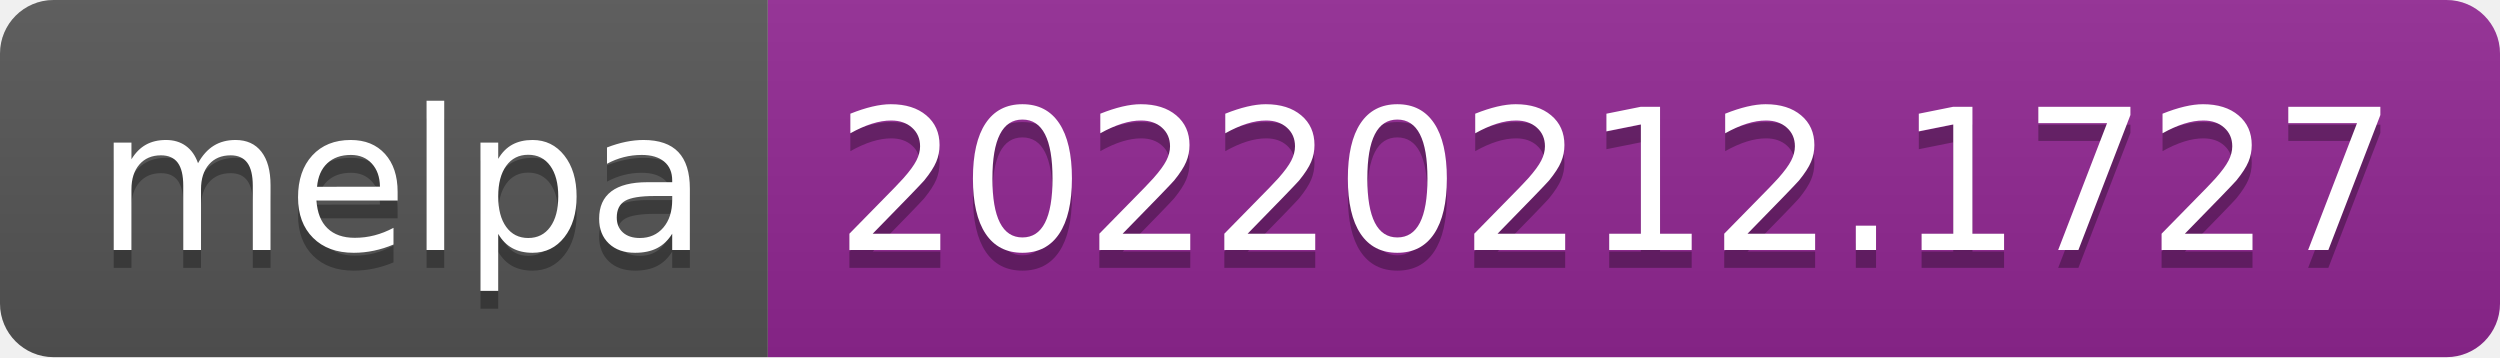
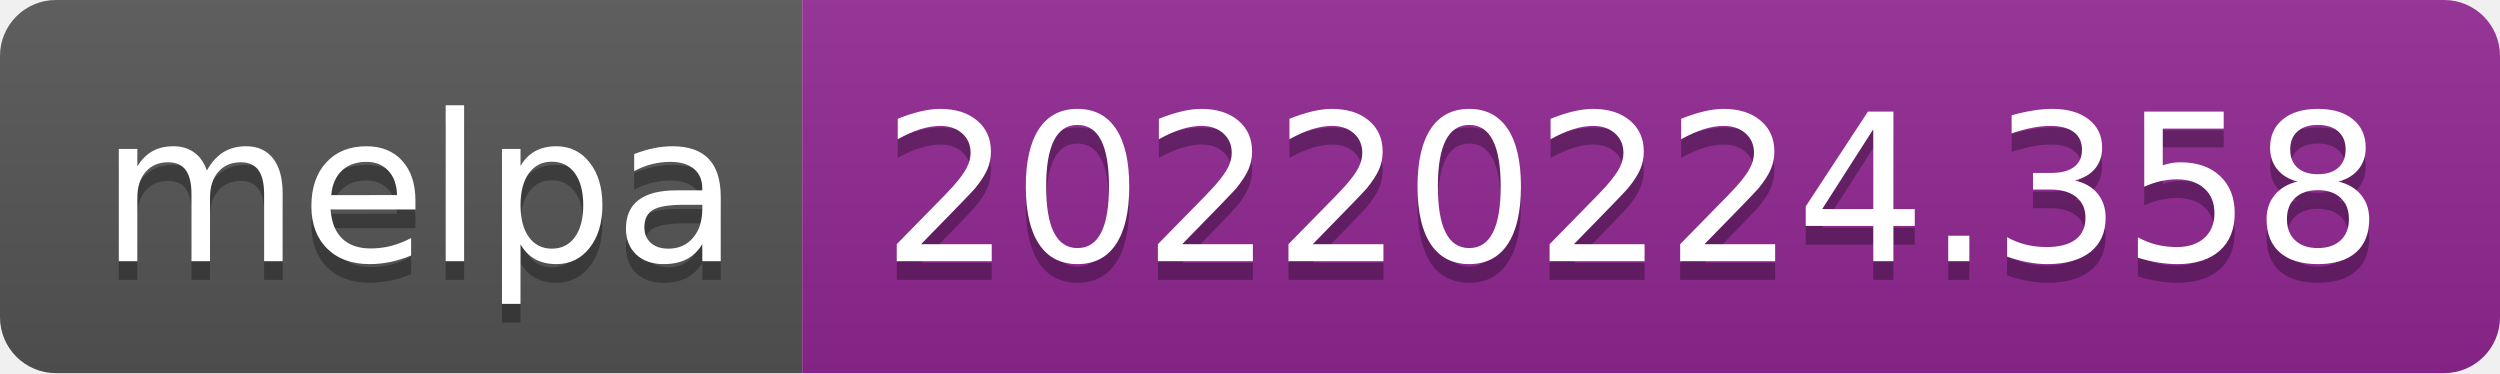
- <svg xmlns="http://www.w3.org/2000/svg" width="140" height="20" role="img" aria-label="melpa: 20220212.1727">
+ <svg xmlns="http://www.w3.org/2000/svg" width="134" height="20" role="img" aria-label="melpa: 20220224.358">
  <linearGradient id="s" x2="0" y2="100%">
    <stop offset="0" stop-color="#bbb" stop-opacity=".1" />
    <stop offset="1" stop-opacity=".1" />
  </linearGradient>
  <clipPath id="r">
-     <rect width="140" height="20" rx="3" fill="#fff" />
+     <rect width="134" height="20" rx="3" fill="#fff" />
  </clipPath>
  <g clip-path="url(#r)">
    <rect width="43" height="20" fill="#555" />
-     <rect x="43" width="97" height="20" fill="#922793" />
-     <rect width="140" height="20" fill="url(#s)" />
+     <rect x="43" width="91" height="20" fill="#922793" />
+     <rect width="134" height="20" fill="url(#s)" />
  </g>
  <g fill="#fff" text-anchor="middle" font-family="Verdana,Geneva,DejaVu Sans,sans-serif" text-rendering="geometricPrecision" font-size="110">
    <text aria-hidden="true" x="225" y="150" fill="#010101" fill-opacity=".3" transform="scale(.1)" textLength="330">melpa</text>
    <text x="225" y="140" transform="scale(.1)" fill="#fff" textLength="330">melpa</text>
-     <text aria-hidden="true" x="905" y="150" fill="#010101" fill-opacity=".3" transform="scale(.1)" textLength="870">20220212.1727</text>
-     <text x="905" y="140" transform="scale(.1)" fill="#fff" textLength="870">20220212.1727</text>
+     <text aria-hidden="true" x="875" y="150" fill="#010101" fill-opacity=".3" transform="scale(.1)" textLength="810">20220224.358</text>
+     <text x="875" y="140" transform="scale(.1)" fill="#fff" textLength="810">20220224.358</text>
  </g>
</svg>
